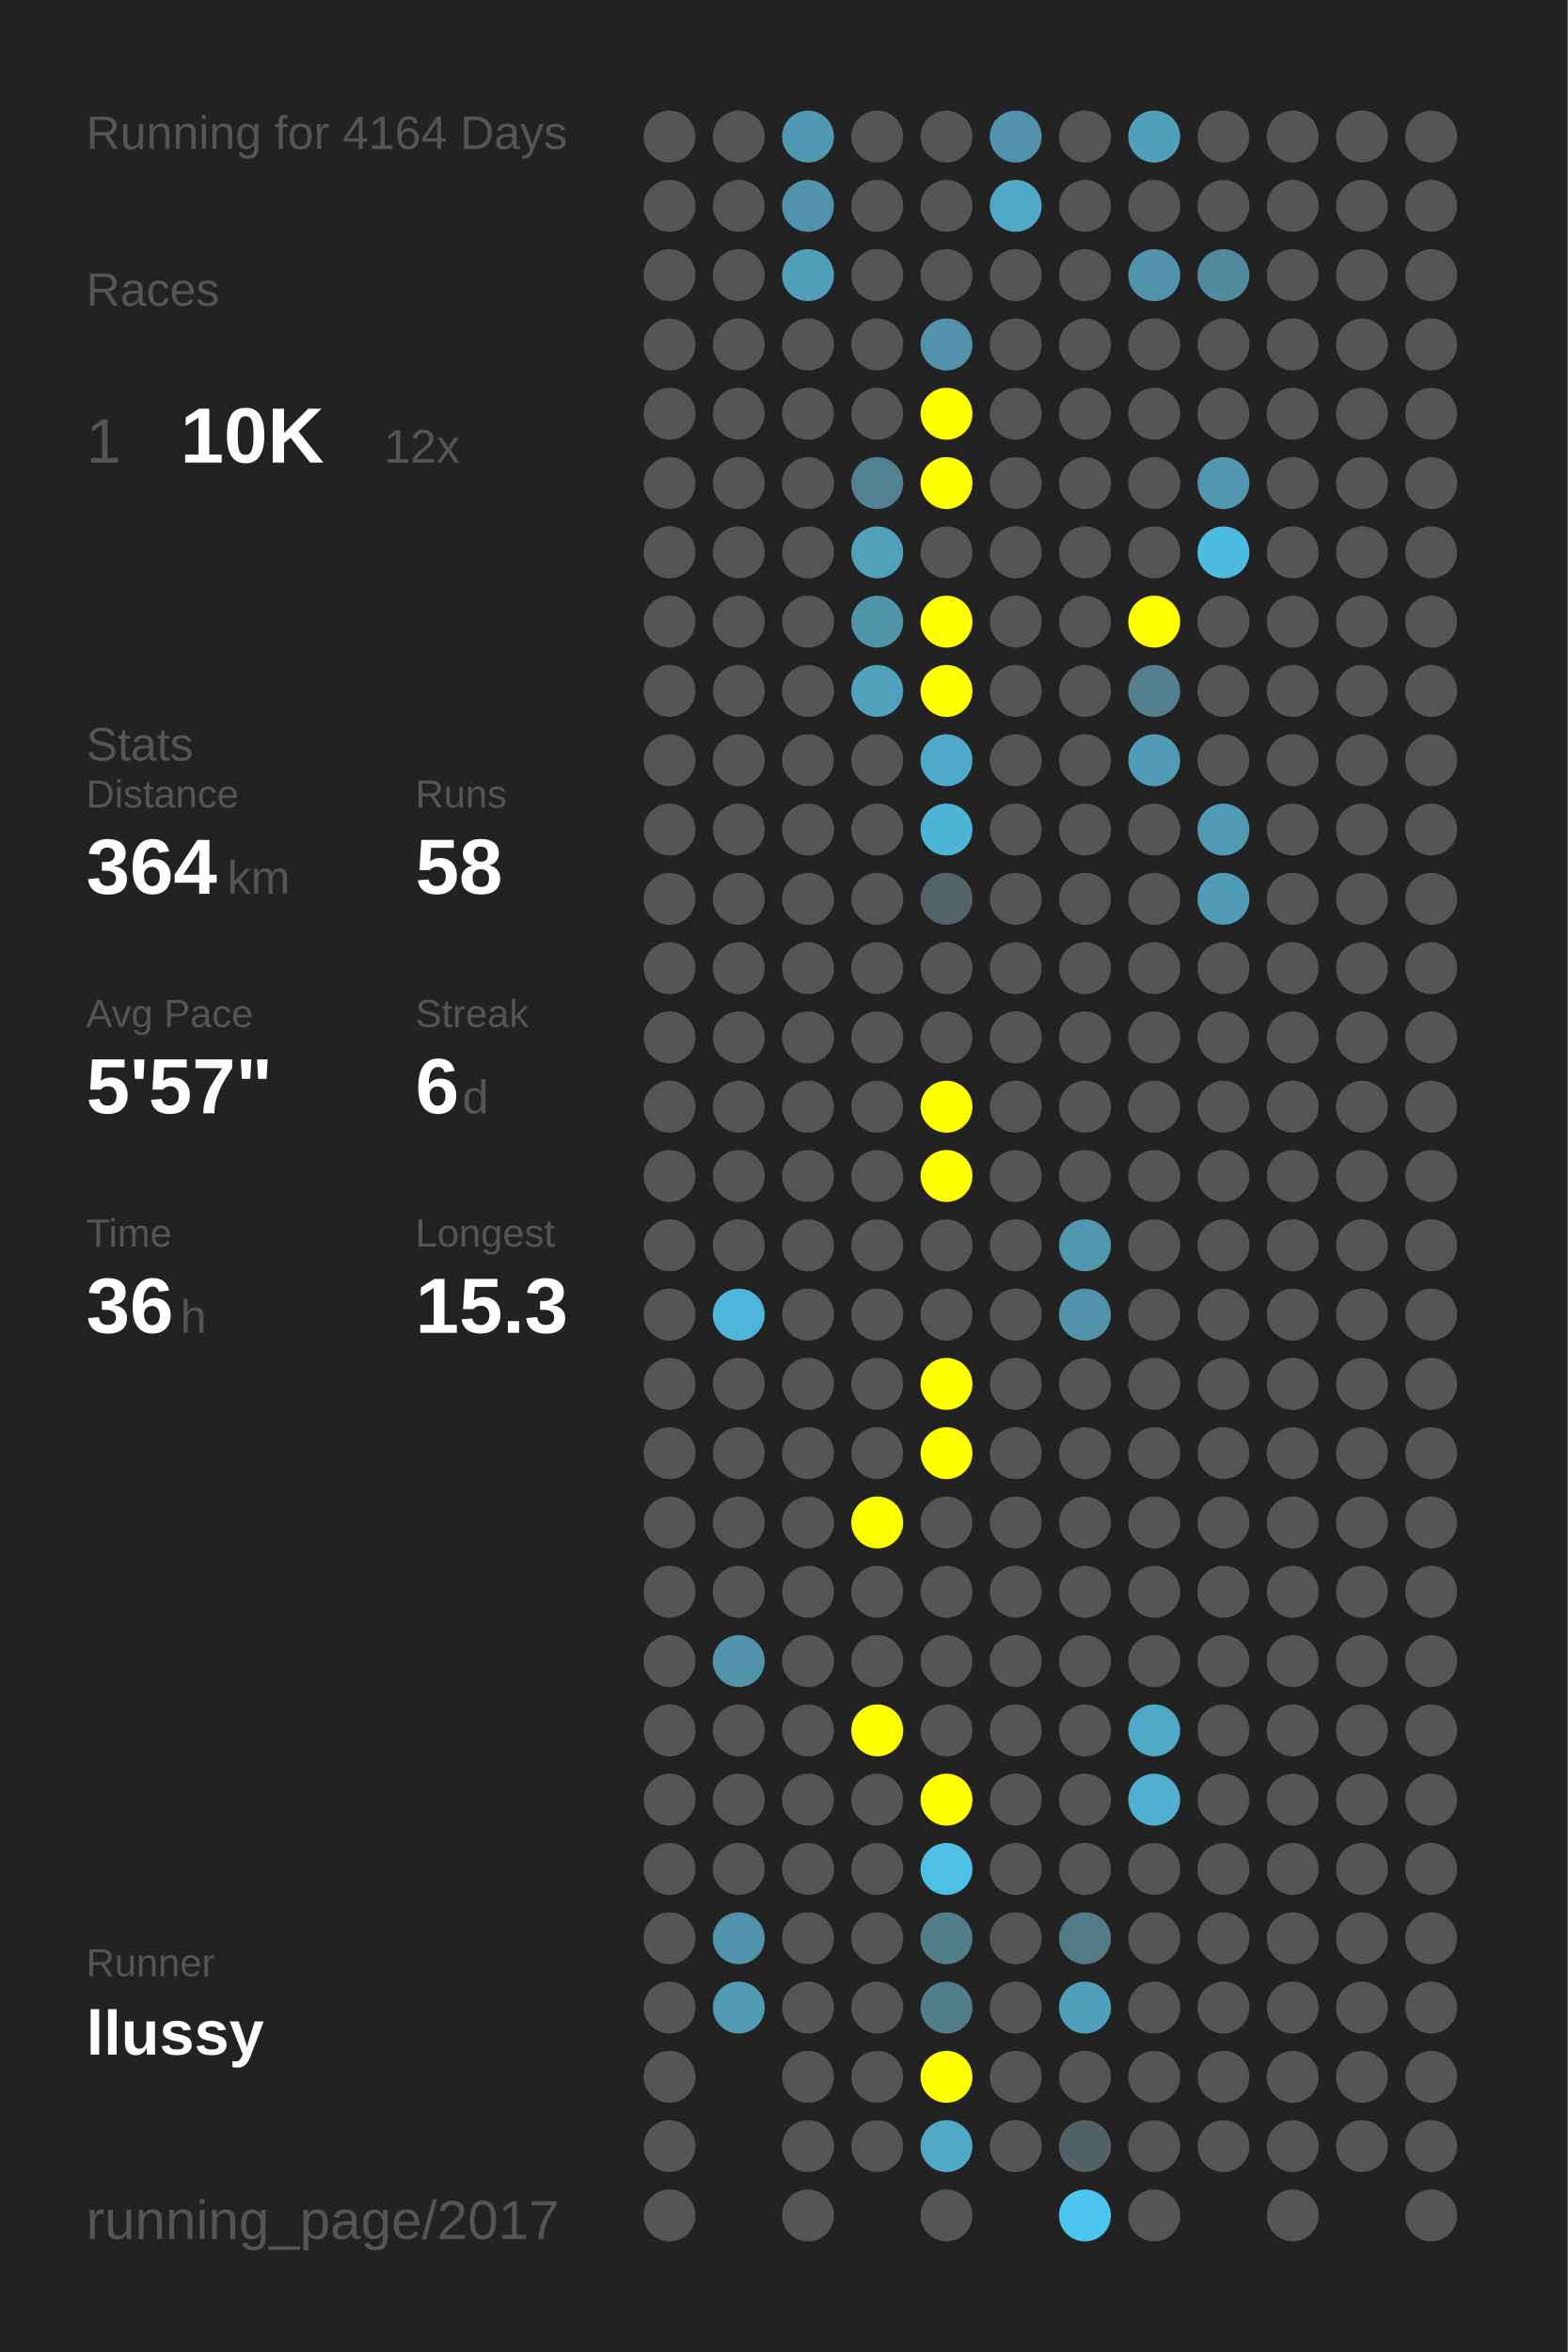
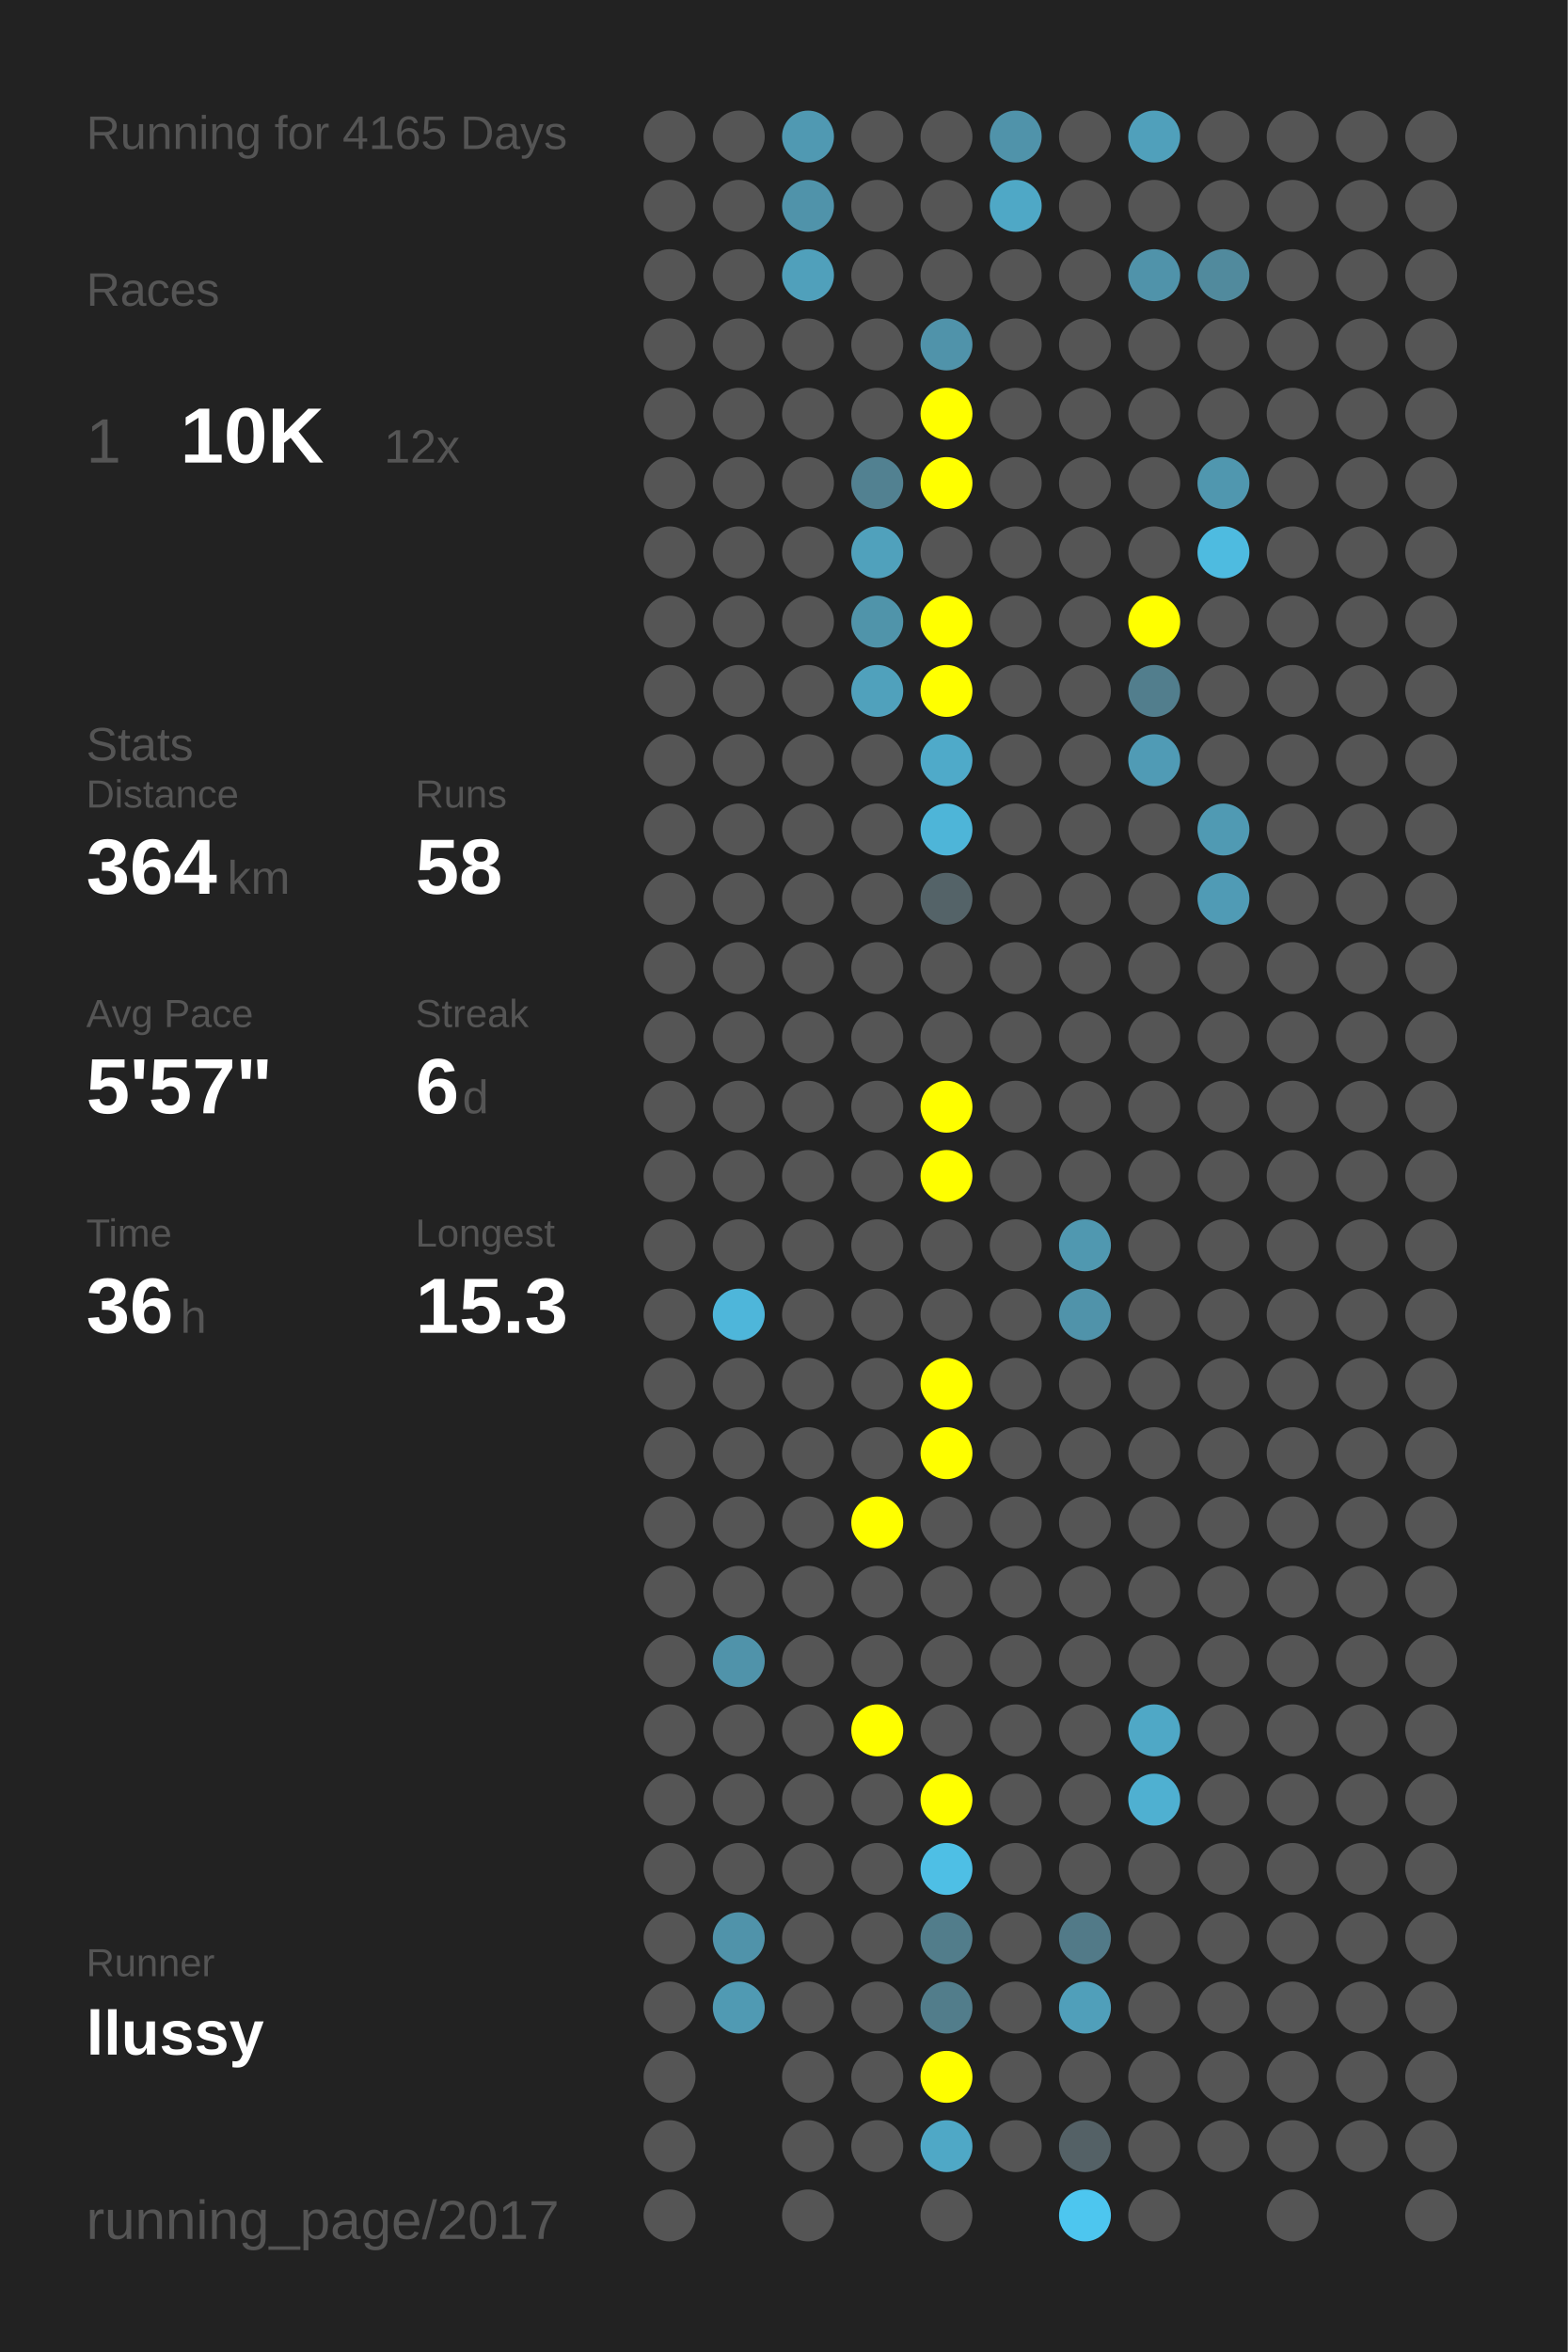
<svg xmlns="http://www.w3.org/2000/svg" baseProfile="full" height="300mm" version="1.1" viewBox="0,0,200,300" width="200mm">
  <defs />
  <rect fill="#222222" height="300" width="200" x="0" y="0" />
-   <text fill="#555555" style="font-size:6px; font-family:Arial;" x="11" y="19">Running for 4164 Days</text>
+   <text fill="#555555" style="font-size:6px; font-family:Arial;" x="11" y="19">Running for 4165 Days</text>
  <text fill="#555555" style="font-size:6px; font-family:Arial;" x="11" y="39">Races</text>
  <text fill="#555555" style="font-size:8px; font-family:Arial;" x="11" y="59">1</text>
  <text fill="#FFFFFF" style="font-size:10px; font-family:Arial; font-weight:bold;" x="23" y="59">10K</text>
  <text fill="#555555" style="font-size:6px; font-family:Arial;" x="49" y="59">12x</text>
  <text fill="#555555" style="font-size:6px; font-family:Arial;" x="11" y="97">Stats</text>
  <text fill="#555555" style="font-size:5px; font-family:Arial;" x="11" y="103">Distance</text>
  <text fill="#FFFFFF" style="font-size:10px; font-family:Arial; font-weight:bold;" x="11" y="114">364</text>
  <text fill="#555555" style="font-size:6px; font-family:Arial;" x="29" y="114">km</text>
  <text fill="#555555" style="font-size:5px; font-family:Arial;" x="53" y="103">Runs</text>
  <text fill="#FFFFFF" style="font-size:10px; font-family:Arial; font-weight:bold;" x="53" y="114">58</text>
  <text fill="#555555" style="font-size:5px; font-family:Arial;" x="11" y="131">Avg Pace</text>
  <text fill="#FFFFFF" style="font-size:10px; font-family:Arial; font-weight:bold;" x="11" y="142">5'57"</text>
  <text fill="#555555" style="font-size:5px; font-family:Arial;" x="53" y="131">Streak</text>
  <text fill="#FFFFFF" style="font-size:10px; font-family:Arial; font-weight:bold;" x="53" y="142">6</text>
  <text fill="#555555" style="font-size:6px; font-family:Arial;" x="59" y="142">d</text>
  <text fill="#555555" style="font-size:5px; font-family:Arial;" x="11" y="159">Time</text>
  <text fill="#FFFFFF" style="font-size:10px; font-family:Arial; font-weight:bold;" x="11" y="170">36</text>
  <text fill="#555555" style="font-size:6px; font-family:Arial;" x="23" y="170">h</text>
  <text fill="#555555" style="font-size:5px; font-family:Arial;" x="53" y="159">Longest</text>
  <text fill="#FFFFFF" style="font-size:10px; font-family:Arial; font-weight:bold;" x="53" y="170">15.3</text>
  <text fill="#555555" style="font-size:5px; font-family:Arial;" x="11" y="252.065">Runner</text>
  <text fill="#FFFFFF" style="font-size:8px; font-family:Arial; font-weight:bold;" x="11" y="262.065">llussy</text>
  <text fill="#555555" style="font-size:7px; font-family:Arial;" x="11" y="285.581">running_page/2017</text>
  <circle cx="85.417" cy="17.419" fill="#555555" r="3.312" />
  <circle cx="85.417" cy="26.258" fill="#555555" r="3.312" />
  <circle cx="85.417" cy="35.097" fill="#555555" r="3.312" />
  <circle cx="85.417" cy="43.935" fill="#555555" r="3.312" />
  <circle cx="85.417" cy="52.774" fill="#555555" r="3.312" />
  <circle cx="85.417" cy="61.613" fill="#555555" r="3.312" />
  <circle cx="85.417" cy="70.452" fill="#555555" r="3.312" />
  <circle cx="85.417" cy="79.29" fill="#555555" r="3.312" />
  <circle cx="85.417" cy="88.129" fill="#555555" r="3.312" />
  <circle cx="85.417" cy="96.968" fill="#555555" r="3.312" />
  <circle cx="85.417" cy="105.806" fill="#555555" r="3.312" />
  <circle cx="85.417" cy="114.645" fill="#555555" r="3.312" />
  <circle cx="85.417" cy="123.484" fill="#555555" r="3.312" />
  <circle cx="85.417" cy="132.323" fill="#555555" r="3.312" />
  <circle cx="85.417" cy="141.161" fill="#555555" r="3.312" />
  <circle cx="85.417" cy="150" fill="#555555" r="3.312" />
  <circle cx="85.417" cy="158.839" fill="#555555" r="3.312" />
  <circle cx="85.417" cy="167.677" fill="#555555" r="3.312" />
  <circle cx="85.417" cy="176.516" fill="#555555" r="3.312" />
  <circle cx="85.417" cy="185.355" fill="#555555" r="3.312" />
  <circle cx="85.417" cy="194.194" fill="#555555" r="3.312" />
  <circle cx="85.417" cy="203.032" fill="#555555" r="3.312" />
  <circle cx="85.417" cy="211.871" fill="#555555" r="3.312" />
  <circle cx="85.417" cy="220.71" fill="#555555" r="3.312" />
  <circle cx="85.417" cy="229.548" fill="#555555" r="3.312" />
  <circle cx="85.417" cy="238.387" fill="#555555" r="3.312" />
  <circle cx="85.417" cy="247.226" fill="#555555" r="3.312" />
  <circle cx="85.417" cy="256.065" fill="#555555" r="3.312" />
  <circle cx="85.417" cy="264.903" fill="#555555" r="3.312" />
  <circle cx="85.417" cy="273.742" fill="#555555" r="3.312" />
  <circle cx="85.417" cy="282.581" fill="#555555" r="3.312" />
  <circle cx="94.25" cy="17.419" fill="#555555" r="3.312" />
  <circle cx="94.25" cy="26.258" fill="#555555" r="3.312" />
  <circle cx="94.25" cy="35.097" fill="#555555" r="3.312" />
  <circle cx="94.25" cy="43.935" fill="#555555" r="3.312" />
  <circle cx="94.25" cy="52.774" fill="#555555" r="3.312" />
  <circle cx="94.25" cy="61.613" fill="#555555" r="3.312" />
  <circle cx="94.25" cy="70.452" fill="#555555" r="3.312" />
  <circle cx="94.25" cy="79.29" fill="#555555" r="3.312" />
  <circle cx="94.25" cy="88.129" fill="#555555" r="3.312" />
  <circle cx="94.25" cy="96.968" fill="#555555" r="3.312" />
  <circle cx="94.25" cy="105.806" fill="#555555" r="3.312" />
  <circle cx="94.25" cy="114.645" fill="#555555" r="3.312" />
  <circle cx="94.25" cy="123.484" fill="#555555" r="3.312" />
  <circle cx="94.25" cy="132.323" fill="#555555" r="3.312" />
  <circle cx="94.25" cy="141.161" fill="#555555" r="3.312" />
  <circle cx="94.25" cy="150" fill="#555555" r="3.312" />
  <circle cx="94.25" cy="158.839" fill="#555555" r="3.312" />
  <circle cx="94.25" cy="167.677" fill="#4eb6da" r="3.312" />
  <circle cx="94.25" cy="176.516" fill="#555555" r="3.312" />
  <circle cx="94.25" cy="185.355" fill="#555555" r="3.312" />
  <circle cx="94.25" cy="194.194" fill="#555555" r="3.312" />
  <circle cx="94.25" cy="203.032" fill="#555555" r="3.312" />
  <circle cx="94.25" cy="211.871" fill="#5093aa" r="3.312" />
  <circle cx="94.25" cy="220.71" fill="#555555" r="3.312" />
  <circle cx="94.25" cy="229.548" fill="#555555" r="3.312" />
  <circle cx="94.25" cy="238.387" fill="#555555" r="3.312" />
  <circle cx="94.25" cy="247.226" fill="#5093aa" r="3.312" />
  <circle cx="94.25" cy="256.065" fill="#509ab3" r="3.312" />
  <circle cx="103.083" cy="17.419" fill="#5099b2" r="3.312" />
  <circle cx="103.083" cy="26.258" fill="#5093aa" r="3.312" />
  <circle cx="103.083" cy="35.097" fill="#50a0bb" r="3.312" />
  <circle cx="103.083" cy="43.935" fill="#555555" r="3.312" />
  <circle cx="103.083" cy="52.774" fill="#555555" r="3.312" />
  <circle cx="103.083" cy="61.613" fill="#555555" r="3.312" />
  <circle cx="103.083" cy="70.452" fill="#555555" r="3.312" />
  <circle cx="103.083" cy="79.29" fill="#555555" r="3.312" />
  <circle cx="103.083" cy="88.129" fill="#555555" r="3.312" />
  <circle cx="103.083" cy="96.968" fill="#555555" r="3.312" />
  <circle cx="103.083" cy="105.806" fill="#555555" r="3.312" />
  <circle cx="103.083" cy="114.645" fill="#555555" r="3.312" />
  <circle cx="103.083" cy="123.484" fill="#555555" r="3.312" />
  <circle cx="103.083" cy="132.323" fill="#555555" r="3.312" />
  <circle cx="103.083" cy="141.161" fill="#555555" r="3.312" />
  <circle cx="103.083" cy="150" fill="#555555" r="3.312" />
  <circle cx="103.083" cy="158.839" fill="#555555" r="3.312" />
  <circle cx="103.083" cy="167.677" fill="#555555" r="3.312" />
  <circle cx="103.083" cy="176.516" fill="#555555" r="3.312" />
  <circle cx="103.083" cy="185.355" fill="#555555" r="3.312" />
  <circle cx="103.083" cy="194.194" fill="#555555" r="3.312" />
  <circle cx="103.083" cy="203.032" fill="#555555" r="3.312" />
  <circle cx="103.083" cy="211.871" fill="#555555" r="3.312" />
  <circle cx="103.083" cy="220.71" fill="#555555" r="3.312" />
  <circle cx="103.083" cy="229.548" fill="#555555" r="3.312" />
  <circle cx="103.083" cy="238.387" fill="#555555" r="3.312" />
  <circle cx="103.083" cy="247.226" fill="#555555" r="3.312" />
  <circle cx="103.083" cy="256.065" fill="#555555" r="3.312" />
  <circle cx="103.083" cy="264.903" fill="#555555" r="3.312" />
  <circle cx="103.083" cy="273.742" fill="#555555" r="3.312" />
  <circle cx="103.083" cy="282.581" fill="#555555" r="3.312" />
  <circle cx="111.917" cy="17.419" fill="#555555" r="3.312" />
  <circle cx="111.917" cy="26.258" fill="#555555" r="3.312" />
  <circle cx="111.917" cy="35.097" fill="#555555" r="3.312" />
  <circle cx="111.917" cy="43.935" fill="#555555" r="3.312" />
  <circle cx="111.917" cy="52.774" fill="#555555" r="3.312" />
  <circle cx="111.917" cy="61.613" fill="#528191" r="3.312" />
  <circle cx="111.917" cy="70.452" fill="#50a1bc" r="3.312" />
  <circle cx="111.917" cy="79.29" fill="#5094aa" r="3.312" />
  <circle cx="111.917" cy="88.129" fill="#50a1bc" r="3.312" />
  <circle cx="111.917" cy="96.968" fill="#555555" r="3.312" />
  <circle cx="111.917" cy="105.806" fill="#555555" r="3.312" />
  <circle cx="111.917" cy="114.645" fill="#555555" r="3.312" />
  <circle cx="111.917" cy="123.484" fill="#555555" r="3.312" />
  <circle cx="111.917" cy="132.323" fill="#555555" r="3.312" />
  <circle cx="111.917" cy="141.161" fill="#555555" r="3.312" />
  <circle cx="111.917" cy="150" fill="#555555" r="3.312" />
  <circle cx="111.917" cy="158.839" fill="#555555" r="3.312" />
  <circle cx="111.917" cy="167.677" fill="#555555" r="3.312" />
  <circle cx="111.917" cy="176.516" fill="#555555" r="3.312" />
  <circle cx="111.917" cy="185.355" fill="#555555" r="3.312" />
  <circle cx="111.917" cy="194.194" fill="#FFFF00" r="3.312" />
  <circle cx="111.917" cy="203.032" fill="#555555" r="3.312" />
  <circle cx="111.917" cy="211.871" fill="#555555" r="3.312" />
  <circle cx="111.917" cy="220.71" fill="#FFFF00" r="3.312" />
  <circle cx="111.917" cy="229.548" fill="#555555" r="3.312" />
  <circle cx="111.917" cy="238.387" fill="#555555" r="3.312" />
  <circle cx="111.917" cy="247.226" fill="#555555" r="3.312" />
  <circle cx="111.917" cy="256.065" fill="#555555" r="3.312" />
  <circle cx="111.917" cy="264.903" fill="#555555" r="3.312" />
  <circle cx="111.917" cy="273.742" fill="#555555" r="3.312" />
  <circle cx="120.75" cy="17.419" fill="#555555" r="3.312" />
  <circle cx="120.75" cy="26.258" fill="#555555" r="3.312" />
  <circle cx="120.75" cy="35.097" fill="#555555" r="3.312" />
  <circle cx="120.75" cy="43.935" fill="#5093aa" r="3.312" />
  <circle cx="120.75" cy="52.774" fill="#FFFF00" r="3.312" />
  <circle cx="120.75" cy="61.613" fill="#FFFF00" r="3.312" />
  <circle cx="120.75" cy="70.452" fill="#555555" r="3.312" />
  <circle cx="120.75" cy="79.29" fill="#FFFF00" r="3.312" />
  <circle cx="120.75" cy="88.129" fill="#FFFF00" r="3.312" />
  <circle cx="120.75" cy="96.968" fill="#4faac9" r="3.312" />
  <circle cx="120.75" cy="105.806" fill="#4eb5d8" r="3.312" />
  <circle cx="120.75" cy="114.645" fill="#546368" r="3.312" />
  <circle cx="120.75" cy="123.484" fill="#555555" r="3.312" />
  <circle cx="120.75" cy="132.323" fill="#555555" r="3.312" />
  <circle cx="120.75" cy="141.161" fill="#FFFF00" r="3.312" />
  <circle cx="120.75" cy="150" fill="#FFFF00" r="3.312" />
  <circle cx="120.75" cy="158.839" fill="#555555" r="3.312" />
  <circle cx="120.75" cy="167.677" fill="#555555" r="3.312" />
  <circle cx="120.75" cy="176.516" fill="#FFFF00" r="3.312" />
  <circle cx="120.75" cy="185.355" fill="#FFFF00" r="3.312" />
  <circle cx="120.75" cy="194.194" fill="#555555" r="3.312" />
  <circle cx="120.75" cy="203.032" fill="#555555" r="3.312" />
  <circle cx="120.75" cy="211.871" fill="#555555" r="3.312" />
  <circle cx="120.75" cy="220.71" fill="#555555" r="3.312" />
  <circle cx="120.75" cy="229.548" fill="#FFFF00" r="3.312" />
  <circle cx="120.75" cy="238.387" fill="#4ebfe5" r="3.312" />
  <circle cx="120.75" cy="247.226" fill="#527d8b" r="3.312" />
  <circle cx="120.75" cy="256.065" fill="#527d8b" r="3.312" />
  <circle cx="120.75" cy="264.903" fill="#FFFF00" r="3.312" />
  <circle cx="120.75" cy="273.742" fill="#4fa8c6" r="3.312" />
  <circle cx="120.75" cy="282.581" fill="#555555" r="3.312" />
  <circle cx="129.583" cy="17.419" fill="#5093aa" r="3.312" />
  <circle cx="129.583" cy="26.258" fill="#4fa8c6" r="3.312" />
  <circle cx="129.583" cy="35.097" fill="#555555" r="3.312" />
  <circle cx="129.583" cy="43.935" fill="#555555" r="3.312" />
  <circle cx="129.583" cy="52.774" fill="#555555" r="3.312" />
  <circle cx="129.583" cy="61.613" fill="#555555" r="3.312" />
  <circle cx="129.583" cy="70.452" fill="#555555" r="3.312" />
  <circle cx="129.583" cy="79.29" fill="#555555" r="3.312" />
  <circle cx="129.583" cy="88.129" fill="#555555" r="3.312" />
  <circle cx="129.583" cy="96.968" fill="#555555" r="3.312" />
  <circle cx="129.583" cy="105.806" fill="#555555" r="3.312" />
  <circle cx="129.583" cy="114.645" fill="#555555" r="3.312" />
  <circle cx="129.583" cy="123.484" fill="#555555" r="3.312" />
  <circle cx="129.583" cy="132.323" fill="#555555" r="3.312" />
  <circle cx="129.583" cy="141.161" fill="#555555" r="3.312" />
  <circle cx="129.583" cy="150" fill="#555555" r="3.312" />
  <circle cx="129.583" cy="158.839" fill="#555555" r="3.312" />
  <circle cx="129.583" cy="167.677" fill="#555555" r="3.312" />
  <circle cx="129.583" cy="176.516" fill="#555555" r="3.312" />
  <circle cx="129.583" cy="185.355" fill="#555555" r="3.312" />
  <circle cx="129.583" cy="194.194" fill="#555555" r="3.312" />
  <circle cx="129.583" cy="203.032" fill="#555555" r="3.312" />
  <circle cx="129.583" cy="211.871" fill="#555555" r="3.312" />
  <circle cx="129.583" cy="220.71" fill="#555555" r="3.312" />
  <circle cx="129.583" cy="229.548" fill="#555555" r="3.312" />
  <circle cx="129.583" cy="238.387" fill="#555555" r="3.312" />
  <circle cx="129.583" cy="247.226" fill="#555555" r="3.312" />
  <circle cx="129.583" cy="256.065" fill="#555555" r="3.312" />
  <circle cx="129.583" cy="264.903" fill="#555555" r="3.312" />
  <circle cx="129.583" cy="273.742" fill="#555555" r="3.312" />
  <circle cx="138.417" cy="17.419" fill="#555555" r="3.312" />
  <circle cx="138.417" cy="26.258" fill="#555555" r="3.312" />
  <circle cx="138.417" cy="35.097" fill="#555555" r="3.312" />
  <circle cx="138.417" cy="43.935" fill="#555555" r="3.312" />
  <circle cx="138.417" cy="52.774" fill="#555555" r="3.312" />
  <circle cx="138.417" cy="61.613" fill="#555555" r="3.312" />
  <circle cx="138.417" cy="70.452" fill="#555555" r="3.312" />
  <circle cx="138.417" cy="79.29" fill="#555555" r="3.312" />
  <circle cx="138.417" cy="88.129" fill="#555555" r="3.312" />
  <circle cx="138.417" cy="96.968" fill="#555555" r="3.312" />
  <circle cx="138.417" cy="105.806" fill="#555555" r="3.312" />
  <circle cx="138.417" cy="114.645" fill="#555555" r="3.312" />
  <circle cx="138.417" cy="123.484" fill="#555555" r="3.312" />
  <circle cx="138.417" cy="132.323" fill="#555555" r="3.312" />
  <circle cx="138.417" cy="141.161" fill="#555555" r="3.312" />
  <circle cx="138.417" cy="150" fill="#555555" r="3.312" />
  <circle cx="138.417" cy="158.839" fill="#5098b0" r="3.312" />
  <circle cx="138.417" cy="167.677" fill="#5093aa" r="3.312" />
  <circle cx="138.417" cy="176.516" fill="#555555" r="3.312" />
  <circle cx="138.417" cy="185.355" fill="#555555" r="3.312" />
  <circle cx="138.417" cy="194.194" fill="#555555" r="3.312" />
  <circle cx="138.417" cy="203.032" fill="#555555" r="3.312" />
  <circle cx="138.417" cy="211.871" fill="#555555" r="3.312" />
  <circle cx="138.417" cy="220.71" fill="#555555" r="3.312" />
  <circle cx="138.417" cy="229.548" fill="#555555" r="3.312" />
  <circle cx="138.417" cy="238.387" fill="#555555" r="3.312" />
  <circle cx="138.417" cy="247.226" fill="#527a88" r="3.312" />
  <circle cx="138.417" cy="256.065" fill="#509fba" r="3.312" />
  <circle cx="138.417" cy="264.903" fill="#555555" r="3.312" />
  <circle cx="138.417" cy="273.742" fill="#546166" r="3.312" />
  <circle cx="138.417" cy="282.581" fill="#4dc6ef" r="3.312" />
  <circle cx="147.25" cy="17.419" fill="#50a0bb" r="3.312" />
  <circle cx="147.25" cy="26.258" fill="#555555" r="3.312" />
  <circle cx="147.25" cy="35.097" fill="#5093aa" r="3.312" />
  <circle cx="147.25" cy="43.935" fill="#555555" r="3.312" />
  <circle cx="147.25" cy="52.774" fill="#555555" r="3.312" />
  <circle cx="147.25" cy="61.613" fill="#555555" r="3.312" />
  <circle cx="147.25" cy="70.452" fill="#555555" r="3.312" />
  <circle cx="147.25" cy="79.29" fill="#FFFF00" r="3.312" />
  <circle cx="147.25" cy="88.129" fill="#527e8d" r="3.312" />
  <circle cx="147.25" cy="96.968" fill="#509bb5" r="3.312" />
  <circle cx="147.25" cy="105.806" fill="#555555" r="3.312" />
  <circle cx="147.25" cy="114.645" fill="#555555" r="3.312" />
  <circle cx="147.25" cy="123.484" fill="#555555" r="3.312" />
  <circle cx="147.25" cy="132.323" fill="#555555" r="3.312" />
  <circle cx="147.25" cy="141.161" fill="#555555" r="3.312" />
  <circle cx="147.25" cy="150" fill="#555555" r="3.312" />
  <circle cx="147.25" cy="158.839" fill="#555555" r="3.312" />
  <circle cx="147.25" cy="167.677" fill="#555555" r="3.312" />
  <circle cx="147.25" cy="176.516" fill="#555555" r="3.312" />
  <circle cx="147.25" cy="185.355" fill="#555555" r="3.312" />
  <circle cx="147.25" cy="194.194" fill="#555555" r="3.312" />
  <circle cx="147.25" cy="203.032" fill="#555555" r="3.312" />
  <circle cx="147.25" cy="211.871" fill="#555555" r="3.312" />
  <circle cx="147.25" cy="220.71" fill="#4fa8c6" r="3.312" />
  <circle cx="147.25" cy="229.548" fill="#4fb0d1" r="3.312" />
  <circle cx="147.25" cy="238.387" fill="#555555" r="3.312" />
  <circle cx="147.25" cy="247.226" fill="#555555" r="3.312" />
  <circle cx="147.25" cy="256.065" fill="#555555" r="3.312" />
  <circle cx="147.25" cy="264.903" fill="#555555" r="3.312" />
  <circle cx="147.25" cy="273.742" fill="#555555" r="3.312" />
  <circle cx="147.25" cy="282.581" fill="#555555" r="3.312" />
  <circle cx="156.083" cy="17.419" fill="#555555" r="3.312" />
  <circle cx="156.083" cy="26.258" fill="#555555" r="3.312" />
  <circle cx="156.083" cy="35.097" fill="#518a9d" r="3.312" />
  <circle cx="156.083" cy="43.935" fill="#555555" r="3.312" />
  <circle cx="156.083" cy="52.774" fill="#555555" r="3.312" />
  <circle cx="156.083" cy="61.613" fill="#5097af" r="3.312" />
  <circle cx="156.083" cy="70.452" fill="#4ebbe0" r="3.312" />
  <circle cx="156.083" cy="79.29" fill="#555555" r="3.312" />
  <circle cx="156.083" cy="88.129" fill="#555555" r="3.312" />
  <circle cx="156.083" cy="96.968" fill="#555555" r="3.312" />
  <circle cx="156.083" cy="105.806" fill="#509ab3" r="3.312" />
  <circle cx="156.083" cy="114.645" fill="#509bb5" r="3.312" />
  <circle cx="156.083" cy="123.484" fill="#555555" r="3.312" />
  <circle cx="156.083" cy="132.323" fill="#555555" r="3.312" />
  <circle cx="156.083" cy="141.161" fill="#555555" r="3.312" />
  <circle cx="156.083" cy="150" fill="#555555" r="3.312" />
  <circle cx="156.083" cy="158.839" fill="#555555" r="3.312" />
  <circle cx="156.083" cy="167.677" fill="#555555" r="3.312" />
  <circle cx="156.083" cy="176.516" fill="#555555" r="3.312" />
  <circle cx="156.083" cy="185.355" fill="#555555" r="3.312" />
  <circle cx="156.083" cy="194.194" fill="#555555" r="3.312" />
  <circle cx="156.083" cy="203.032" fill="#555555" r="3.312" />
  <circle cx="156.083" cy="211.871" fill="#555555" r="3.312" />
  <circle cx="156.083" cy="220.71" fill="#555555" r="3.312" />
  <circle cx="156.083" cy="229.548" fill="#555555" r="3.312" />
  <circle cx="156.083" cy="238.387" fill="#555555" r="3.312" />
  <circle cx="156.083" cy="247.226" fill="#555555" r="3.312" />
  <circle cx="156.083" cy="256.065" fill="#555555" r="3.312" />
  <circle cx="156.083" cy="264.903" fill="#555555" r="3.312" />
  <circle cx="156.083" cy="273.742" fill="#555555" r="3.312" />
  <circle cx="164.917" cy="17.419" fill="#555555" r="3.312" />
  <circle cx="164.917" cy="26.258" fill="#555555" r="3.312" />
  <circle cx="164.917" cy="35.097" fill="#555555" r="3.312" />
  <circle cx="164.917" cy="43.935" fill="#555555" r="3.312" />
  <circle cx="164.917" cy="52.774" fill="#555555" r="3.312" />
  <circle cx="164.917" cy="61.613" fill="#555555" r="3.312" />
  <circle cx="164.917" cy="70.452" fill="#555555" r="3.312" />
  <circle cx="164.917" cy="79.29" fill="#555555" r="3.312" />
  <circle cx="164.917" cy="88.129" fill="#555555" r="3.312" />
  <circle cx="164.917" cy="96.968" fill="#555555" r="3.312" />
  <circle cx="164.917" cy="105.806" fill="#555555" r="3.312" />
  <circle cx="164.917" cy="114.645" fill="#555555" r="3.312" />
  <circle cx="164.917" cy="123.484" fill="#555555" r="3.312" />
  <circle cx="164.917" cy="132.323" fill="#555555" r="3.312" />
  <circle cx="164.917" cy="141.161" fill="#555555" r="3.312" />
  <circle cx="164.917" cy="150" fill="#555555" r="3.312" />
  <circle cx="164.917" cy="158.839" fill="#555555" r="3.312" />
  <circle cx="164.917" cy="167.677" fill="#555555" r="3.312" />
  <circle cx="164.917" cy="176.516" fill="#555555" r="3.312" />
  <circle cx="164.917" cy="185.355" fill="#555555" r="3.312" />
  <circle cx="164.917" cy="194.194" fill="#555555" r="3.312" />
  <circle cx="164.917" cy="203.032" fill="#555555" r="3.312" />
  <circle cx="164.917" cy="211.871" fill="#555555" r="3.312" />
  <circle cx="164.917" cy="220.71" fill="#555555" r="3.312" />
  <circle cx="164.917" cy="229.548" fill="#555555" r="3.312" />
  <circle cx="164.917" cy="238.387" fill="#555555" r="3.312" />
  <circle cx="164.917" cy="247.226" fill="#555555" r="3.312" />
  <circle cx="164.917" cy="256.065" fill="#555555" r="3.312" />
  <circle cx="164.917" cy="264.903" fill="#555555" r="3.312" />
  <circle cx="164.917" cy="273.742" fill="#555555" r="3.312" />
  <circle cx="164.917" cy="282.581" fill="#555555" r="3.312" />
  <circle cx="173.75" cy="17.419" fill="#555555" r="3.312" />
  <circle cx="173.75" cy="26.258" fill="#555555" r="3.312" />
  <circle cx="173.75" cy="35.097" fill="#555555" r="3.312" />
  <circle cx="173.75" cy="43.935" fill="#555555" r="3.312" />
  <circle cx="173.75" cy="52.774" fill="#555555" r="3.312" />
  <circle cx="173.75" cy="61.613" fill="#555555" r="3.312" />
  <circle cx="173.75" cy="70.452" fill="#555555" r="3.312" />
  <circle cx="173.75" cy="79.29" fill="#555555" r="3.312" />
  <circle cx="173.75" cy="88.129" fill="#555555" r="3.312" />
  <circle cx="173.75" cy="96.968" fill="#555555" r="3.312" />
  <circle cx="173.75" cy="105.806" fill="#555555" r="3.312" />
  <circle cx="173.75" cy="114.645" fill="#555555" r="3.312" />
  <circle cx="173.75" cy="123.484" fill="#555555" r="3.312" />
  <circle cx="173.75" cy="132.323" fill="#555555" r="3.312" />
  <circle cx="173.75" cy="141.161" fill="#555555" r="3.312" />
  <circle cx="173.75" cy="150" fill="#555555" r="3.312" />
  <circle cx="173.75" cy="158.839" fill="#555555" r="3.312" />
  <circle cx="173.75" cy="167.677" fill="#555555" r="3.312" />
  <circle cx="173.75" cy="176.516" fill="#555555" r="3.312" />
  <circle cx="173.75" cy="185.355" fill="#555555" r="3.312" />
  <circle cx="173.75" cy="194.194" fill="#555555" r="3.312" />
  <circle cx="173.75" cy="203.032" fill="#555555" r="3.312" />
  <circle cx="173.75" cy="211.871" fill="#555555" r="3.312" />
  <circle cx="173.75" cy="220.71" fill="#555555" r="3.312" />
  <circle cx="173.75" cy="229.548" fill="#555555" r="3.312" />
  <circle cx="173.75" cy="238.387" fill="#555555" r="3.312" />
  <circle cx="173.75" cy="247.226" fill="#555555" r="3.312" />
  <circle cx="173.75" cy="256.065" fill="#555555" r="3.312" />
  <circle cx="173.75" cy="264.903" fill="#555555" r="3.312" />
  <circle cx="173.75" cy="273.742" fill="#555555" r="3.312" />
  <circle cx="182.583" cy="17.419" fill="#555555" r="3.312" />
  <circle cx="182.583" cy="26.258" fill="#555555" r="3.312" />
  <circle cx="182.583" cy="35.097" fill="#555555" r="3.312" />
  <circle cx="182.583" cy="43.935" fill="#555555" r="3.312" />
  <circle cx="182.583" cy="52.774" fill="#555555" r="3.312" />
  <circle cx="182.583" cy="61.613" fill="#555555" r="3.312" />
  <circle cx="182.583" cy="70.452" fill="#555555" r="3.312" />
  <circle cx="182.583" cy="79.29" fill="#555555" r="3.312" />
  <circle cx="182.583" cy="88.129" fill="#555555" r="3.312" />
  <circle cx="182.583" cy="96.968" fill="#555555" r="3.312" />
  <circle cx="182.583" cy="105.806" fill="#555555" r="3.312" />
  <circle cx="182.583" cy="114.645" fill="#555555" r="3.312" />
  <circle cx="182.583" cy="123.484" fill="#555555" r="3.312" />
  <circle cx="182.583" cy="132.323" fill="#555555" r="3.312" />
  <circle cx="182.583" cy="141.161" fill="#555555" r="3.312" />
  <circle cx="182.583" cy="150" fill="#555555" r="3.312" />
  <circle cx="182.583" cy="158.839" fill="#555555" r="3.312" />
  <circle cx="182.583" cy="167.677" fill="#555555" r="3.312" />
  <circle cx="182.583" cy="176.516" fill="#555555" r="3.312" />
  <circle cx="182.583" cy="185.355" fill="#555555" r="3.312" />
  <circle cx="182.583" cy="194.194" fill="#555555" r="3.312" />
  <circle cx="182.583" cy="203.032" fill="#555555" r="3.312" />
  <circle cx="182.583" cy="211.871" fill="#555555" r="3.312" />
  <circle cx="182.583" cy="220.71" fill="#555555" r="3.312" />
  <circle cx="182.583" cy="229.548" fill="#555555" r="3.312" />
  <circle cx="182.583" cy="238.387" fill="#555555" r="3.312" />
  <circle cx="182.583" cy="247.226" fill="#555555" r="3.312" />
  <circle cx="182.583" cy="256.065" fill="#555555" r="3.312" />
  <circle cx="182.583" cy="264.903" fill="#555555" r="3.312" />
  <circle cx="182.583" cy="273.742" fill="#555555" r="3.312" />
  <circle cx="182.583" cy="282.581" fill="#555555" r="3.312" />
</svg>
